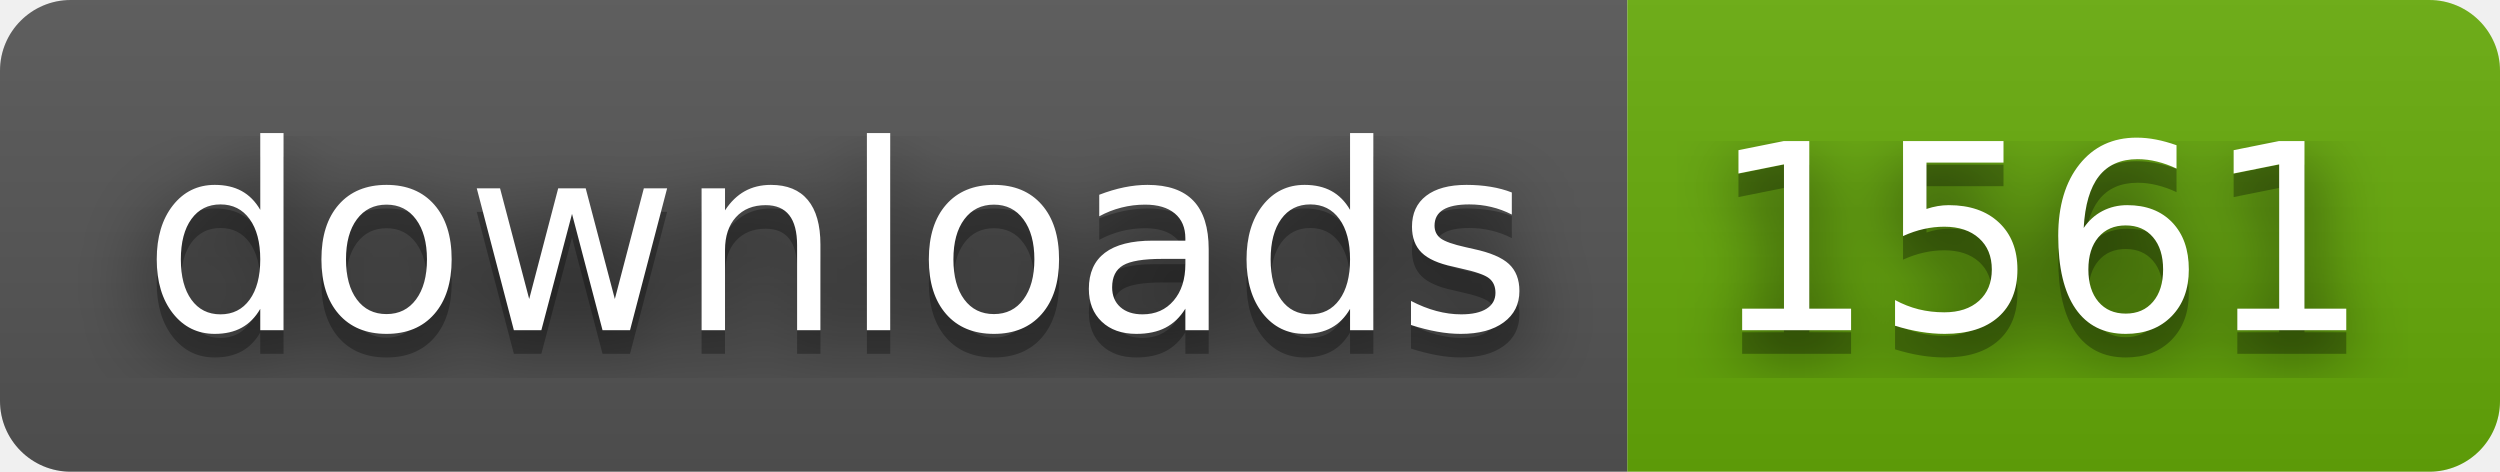
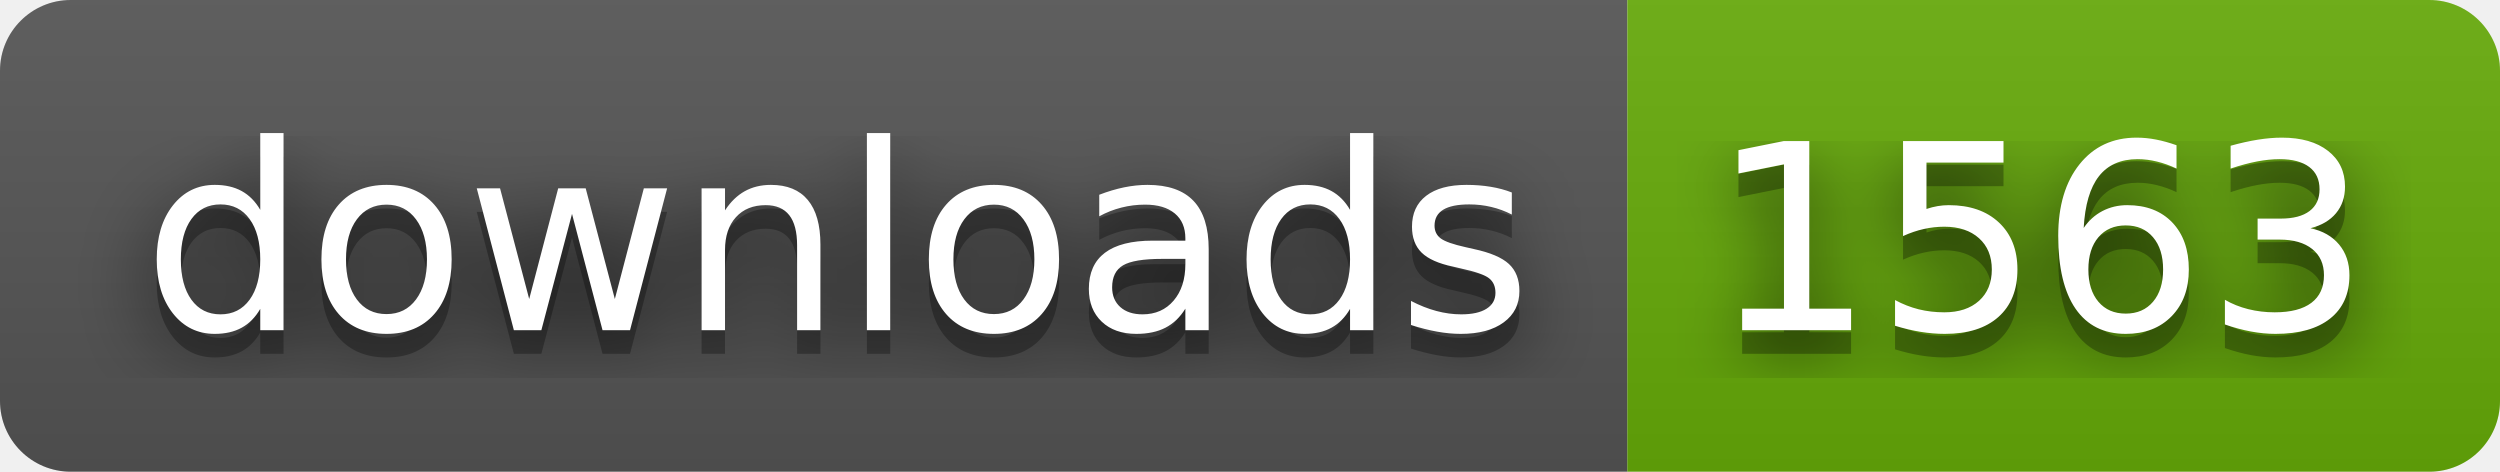
- <svg xmlns="http://www.w3.org/2000/svg" width="106" height="20" role="img" aria-label="downloads: 1561">
+ <svg xmlns="http://www.w3.org/2000/svg" width="106" height="20" role="img" aria-label="downloads: 1563">
  <filter id="blur">
    <feGaussianBlur stdDeviation="16" />
  </filter>
  <linearGradient id="s" x2="0" y2="100%">
    <stop offset="0" stop-color="#bbb" stop-opacity=".1" />
    <stop offset="1" stop-opacity=".1" />
  </linearGradient>
  <clipPath id="r">
    <rect width="106" height="20" rx="3" />
  </clipPath>
  <g clip-path="url(#r)">
    <rect width="69" height="20" fill="#555" />
    <rect x="69" width="37" height="20" fill="#67ac09" />
    <rect width="106" height="20" fill="url(#s)" />
  </g>
  <g fill="#fff" text-anchor="middle" font-family="Verdana,Geneva,DejaVu Sans,sans-serif" text-rendering="geometricPrecision" font-size="110">
    <g transform="scale(.1)">
      <g aria-hidden="true" fill="#010101">
        <text x="355" y="150" fill-opacity=".8" filter="url(#blur)" textLength="590">downloads</text>
        <text x="355" y="150" fill-opacity=".3" textLength="590">downloads</text>
      </g>
      <text x="355" y="140" textLength="590">downloads</text>
    </g>
    <g transform="scale(.1)">
      <g aria-hidden="true" fill="#010101">
-         <text x="865" y="150" fill-opacity=".8" filter="url(#blur)" textLength="270">1561</text>
-         <text x="865" y="150" fill-opacity=".3" textLength="270">1561</text>
+         <text x="865" y="150" fill-opacity=".8" filter="url(#blur)" textLength="270">1563</text>
+         <text x="865" y="150" fill-opacity=".3" textLength="270">1563</text>
      </g>
-       <text x="865" y="140" textLength="270">1561</text>
+       <text x="865" y="140" textLength="270">1563</text>
    </g>
  </g>
</svg>
